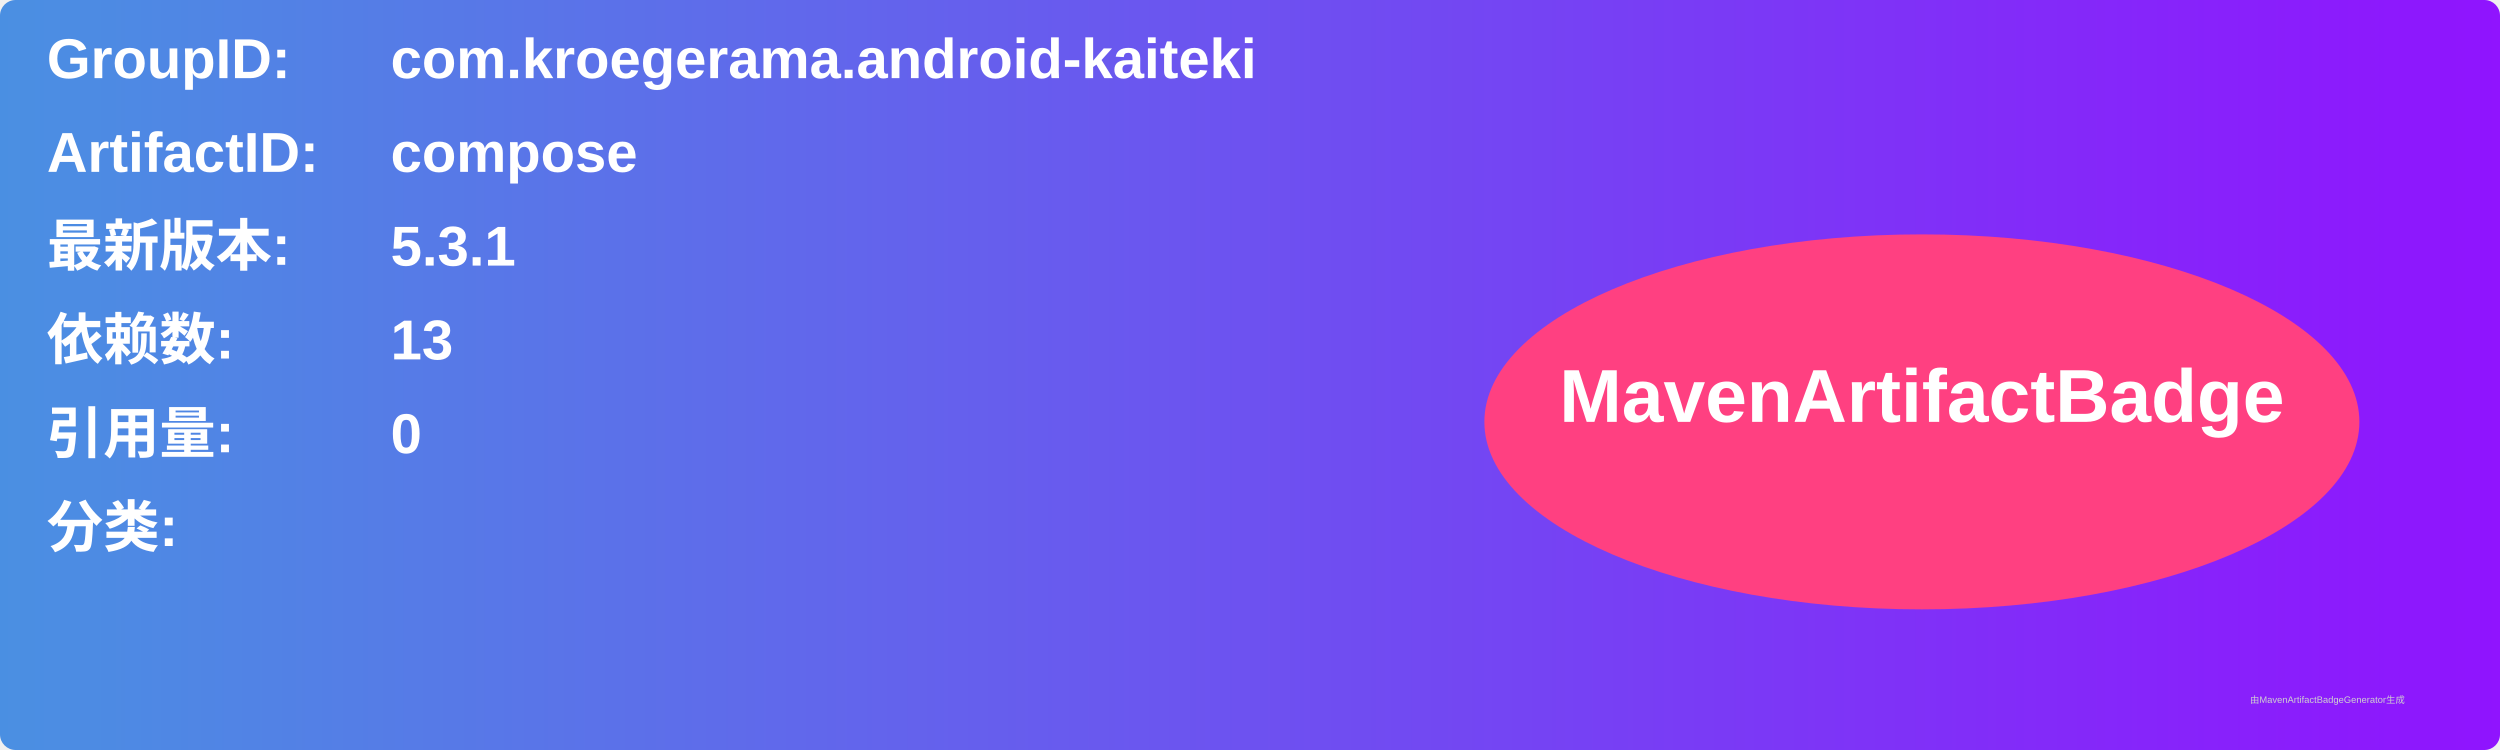
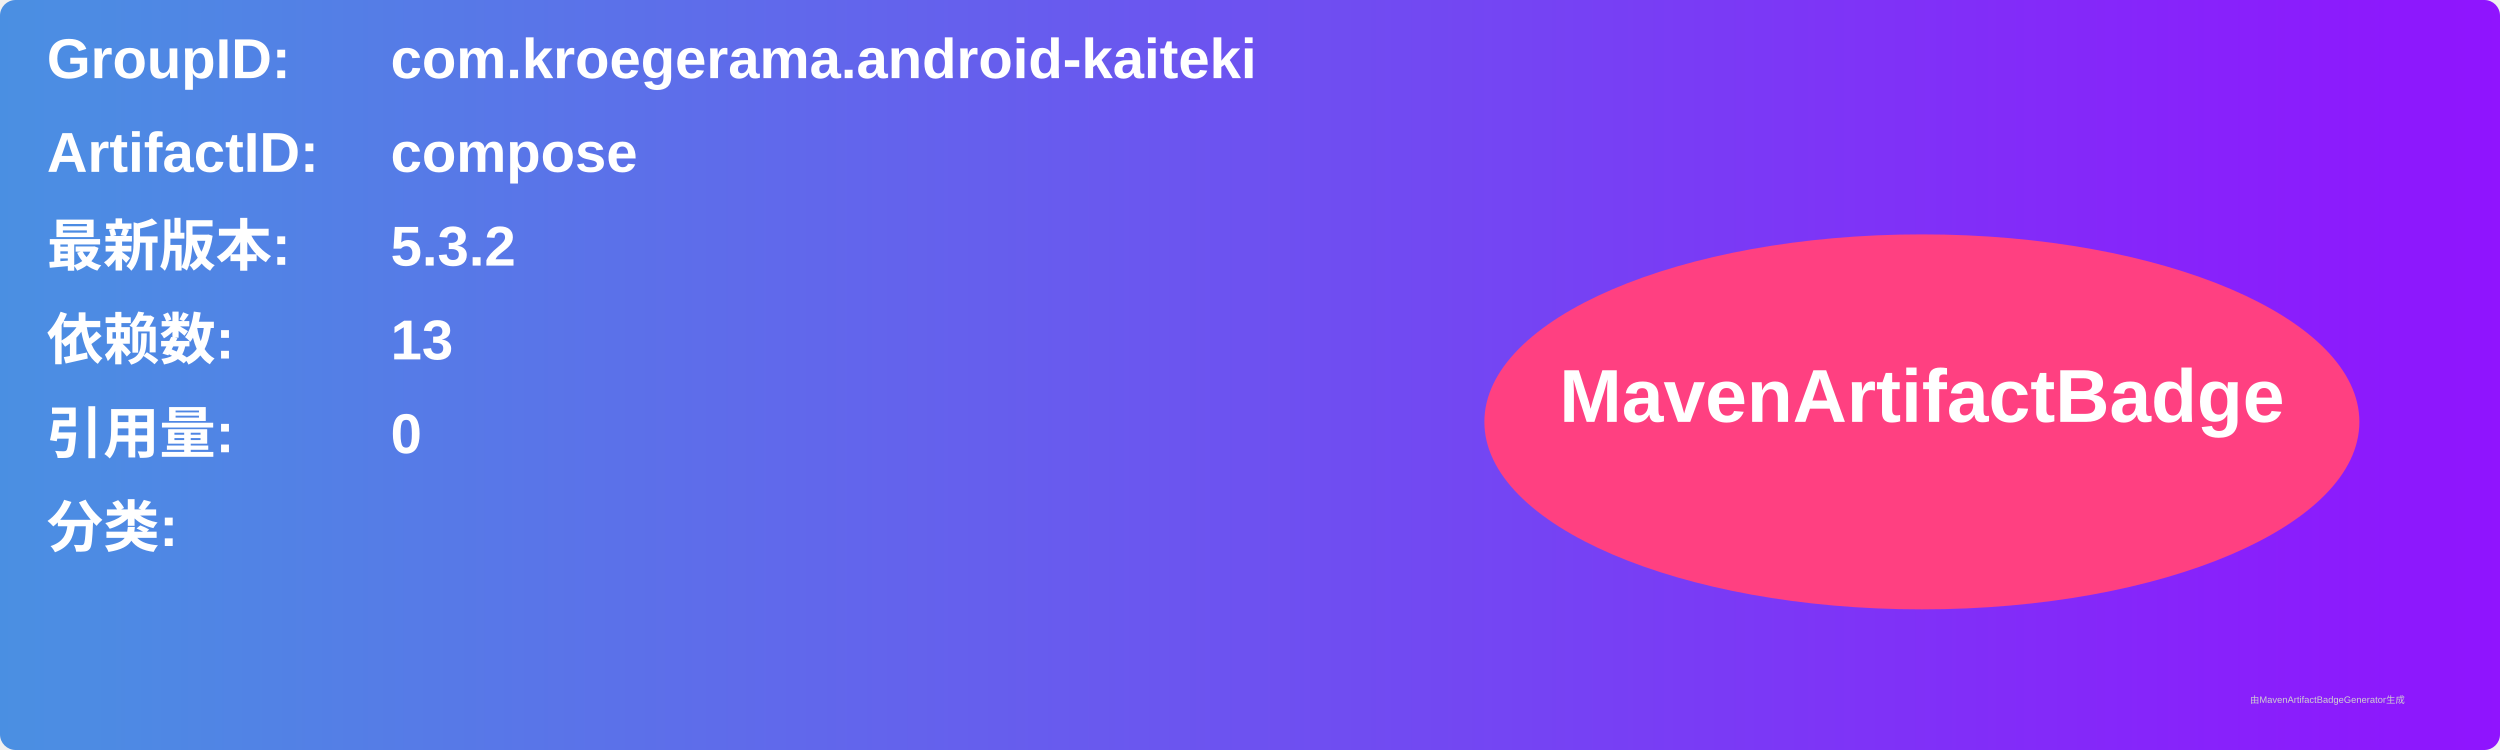
<svg xmlns="http://www.w3.org/2000/svg" width="800" height="240" viewBox="0 0 800 240">
  <linearGradient id="grad" x1="0%" y1="0%" x2="100%" y2="0%">
    <stop offset="0%" stop-color="#4a90e2" />
    <stop offset="100%" stop-color="#9013fe" />
  </linearGradient>
  <rect width="100%" height="100%" rx="5" ry="5" fill="url(#grad)" />
  <g transform="translate(15, 15)">
    <text x="0" y="10" font-family="Arial" font-size="18" fill="white" font-weight="bold" width="260">GroupID:</text>
    <text x="110" y="10" font-family="Arial" font-size="18" fill="white" font-weight="bold" width="460">com.kroegerama.android-kaiteki</text>
    <text x="0" y="40" font-family="Arial" font-size="18" fill="white" font-weight="bold" width="260">ArtifactID:</text>
    <text x="110" y="40" font-family="Arial" font-size="18" fill="white" font-weight="bold" width="460">compose</text>
    <text x="0" y="70" font-family="Arial" font-size="18" fill="white" font-weight="bold">最新版本:</text>
    <text x="110" y="70" font-family="Arial" font-size="18" fill="white" font-weight="bold">
-       <tspan font-weight="bold">5.3.1</tspan>
+       <tspan font-weight="bold">5.3.2</tspan>
    </text>
    <text x="0" y="100" font-family="Arial" font-size="18" fill="white" font-weight="bold">依赖数: </text>
    <text x="110" y="100" font-family="Arial" font-size="18" fill="white">
      <tspan font-weight="bold">13</tspan>
    </text>
    <text x="0" y="130" font-family="Arial" font-size="18" fill="white" font-weight="bold">引用量: </text>
    <text x="110" y="130" font-family="Arial" font-size="18" fill="white">
      <tspan font-weight="bold">0</tspan>
    </text>
    <text x="0" y="160" font-family="Arial" font-size="18" fill="white" font-weight="bold">分类:</text>
    <text x="10" y="190" font-family="Arial" font-size="10" fill="white">
      <tspan font-weight="bold" />
    </text>
    <ellipse cx="600" cy="120" rx="140" ry="60" fill="#ff4081" />
    <text x="600" y="120" text-anchor="middle" font-family="Arial" font-size="24" fill="white" font-weight="bold">MavenArtifactBadge</text>
  </g>
  <text x="720" y="225" font-family="Arial" font-size="3" fill="#d0d0d0">由MavenArtifactBadgeGenerator生成</text>
</svg>
